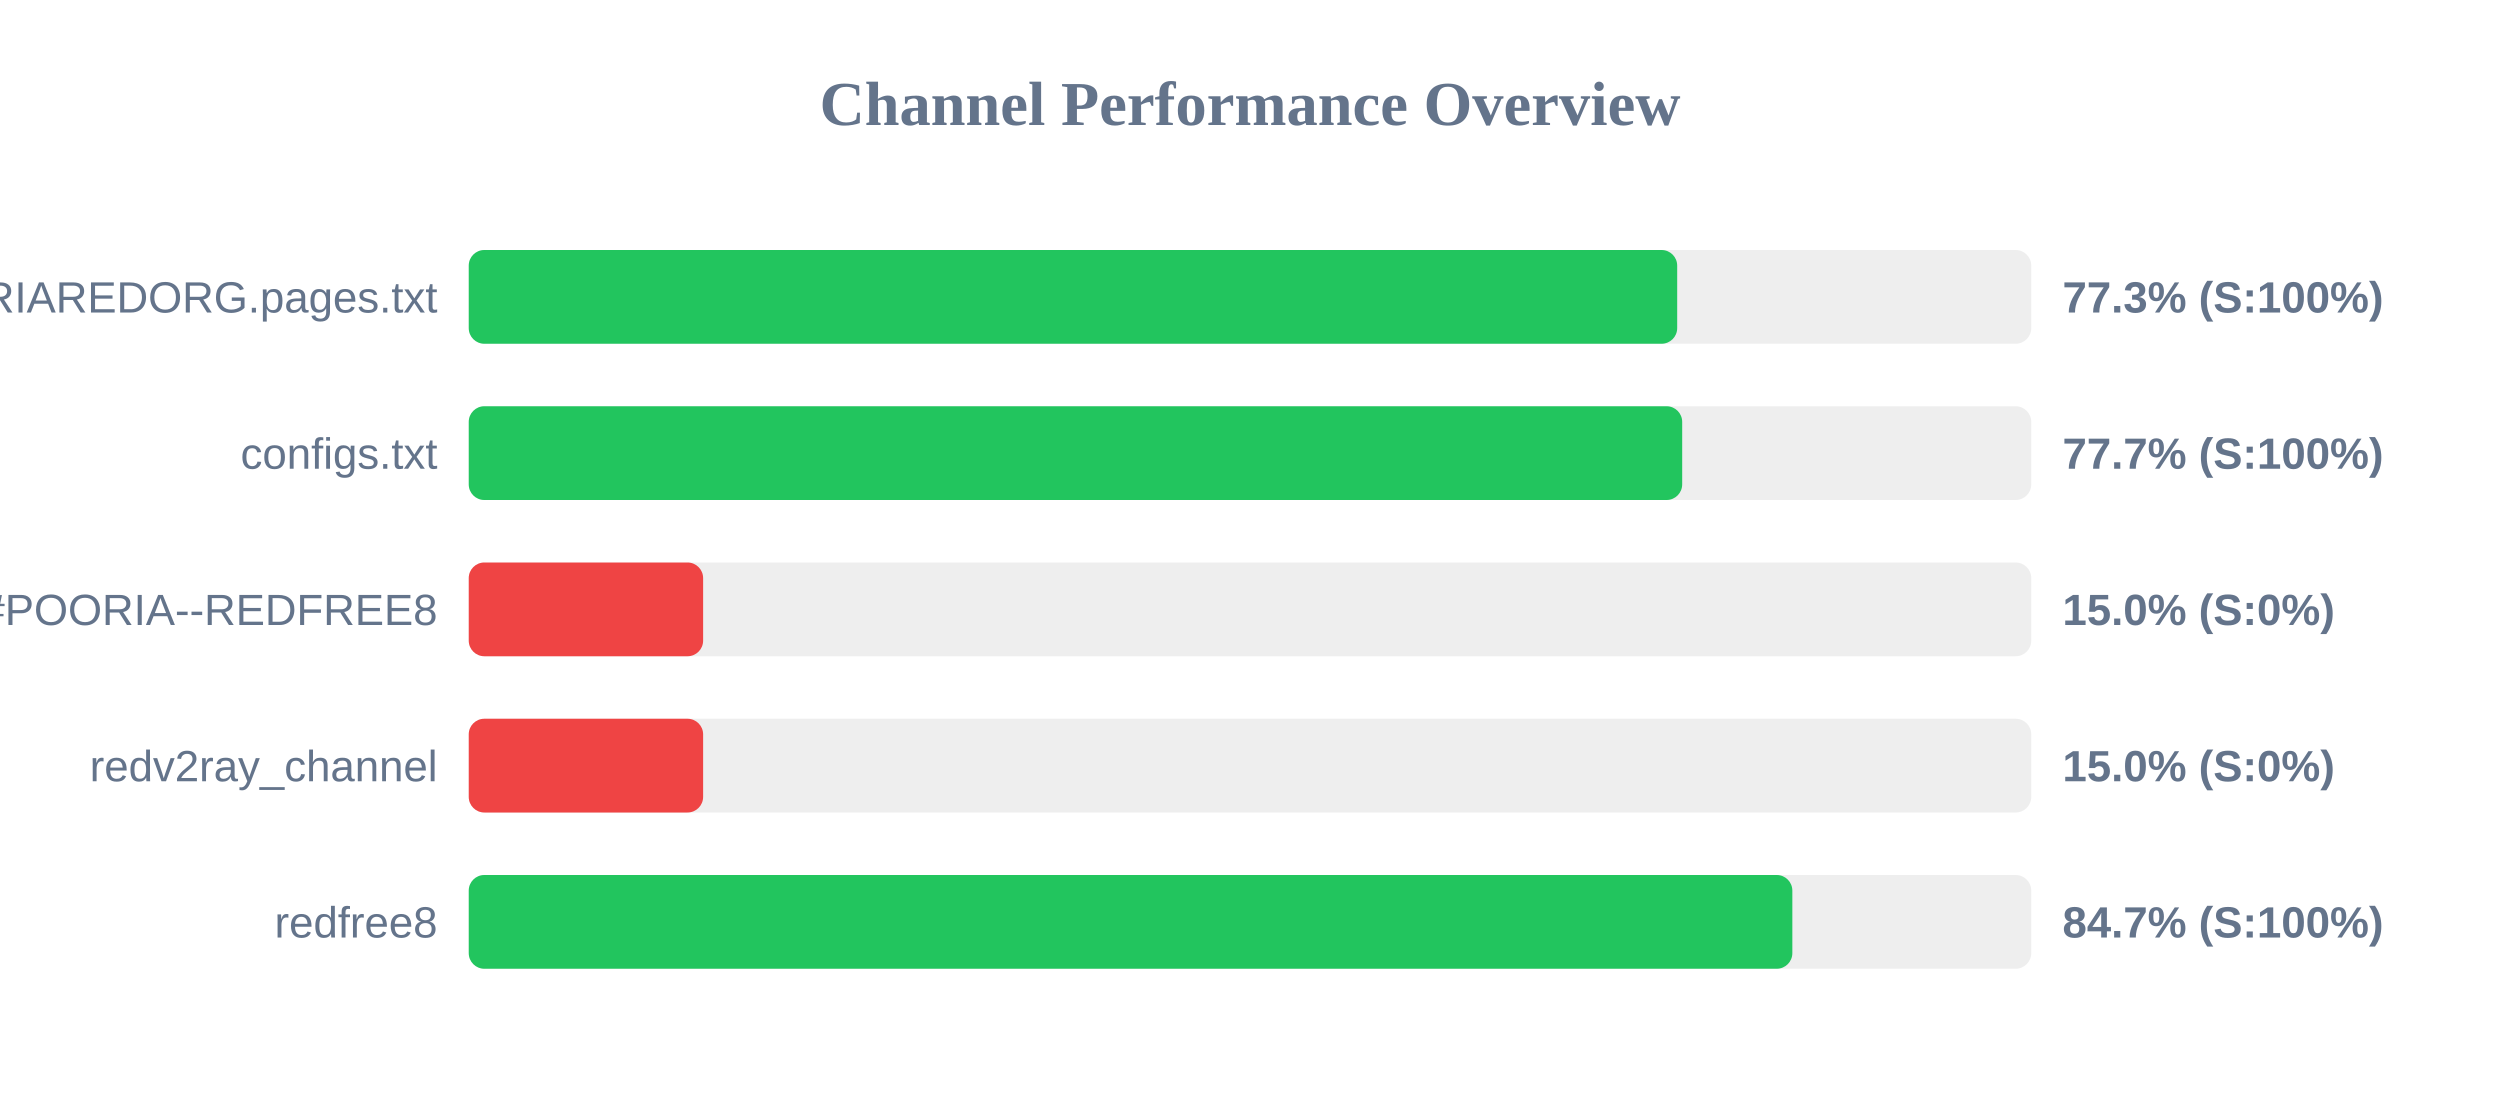
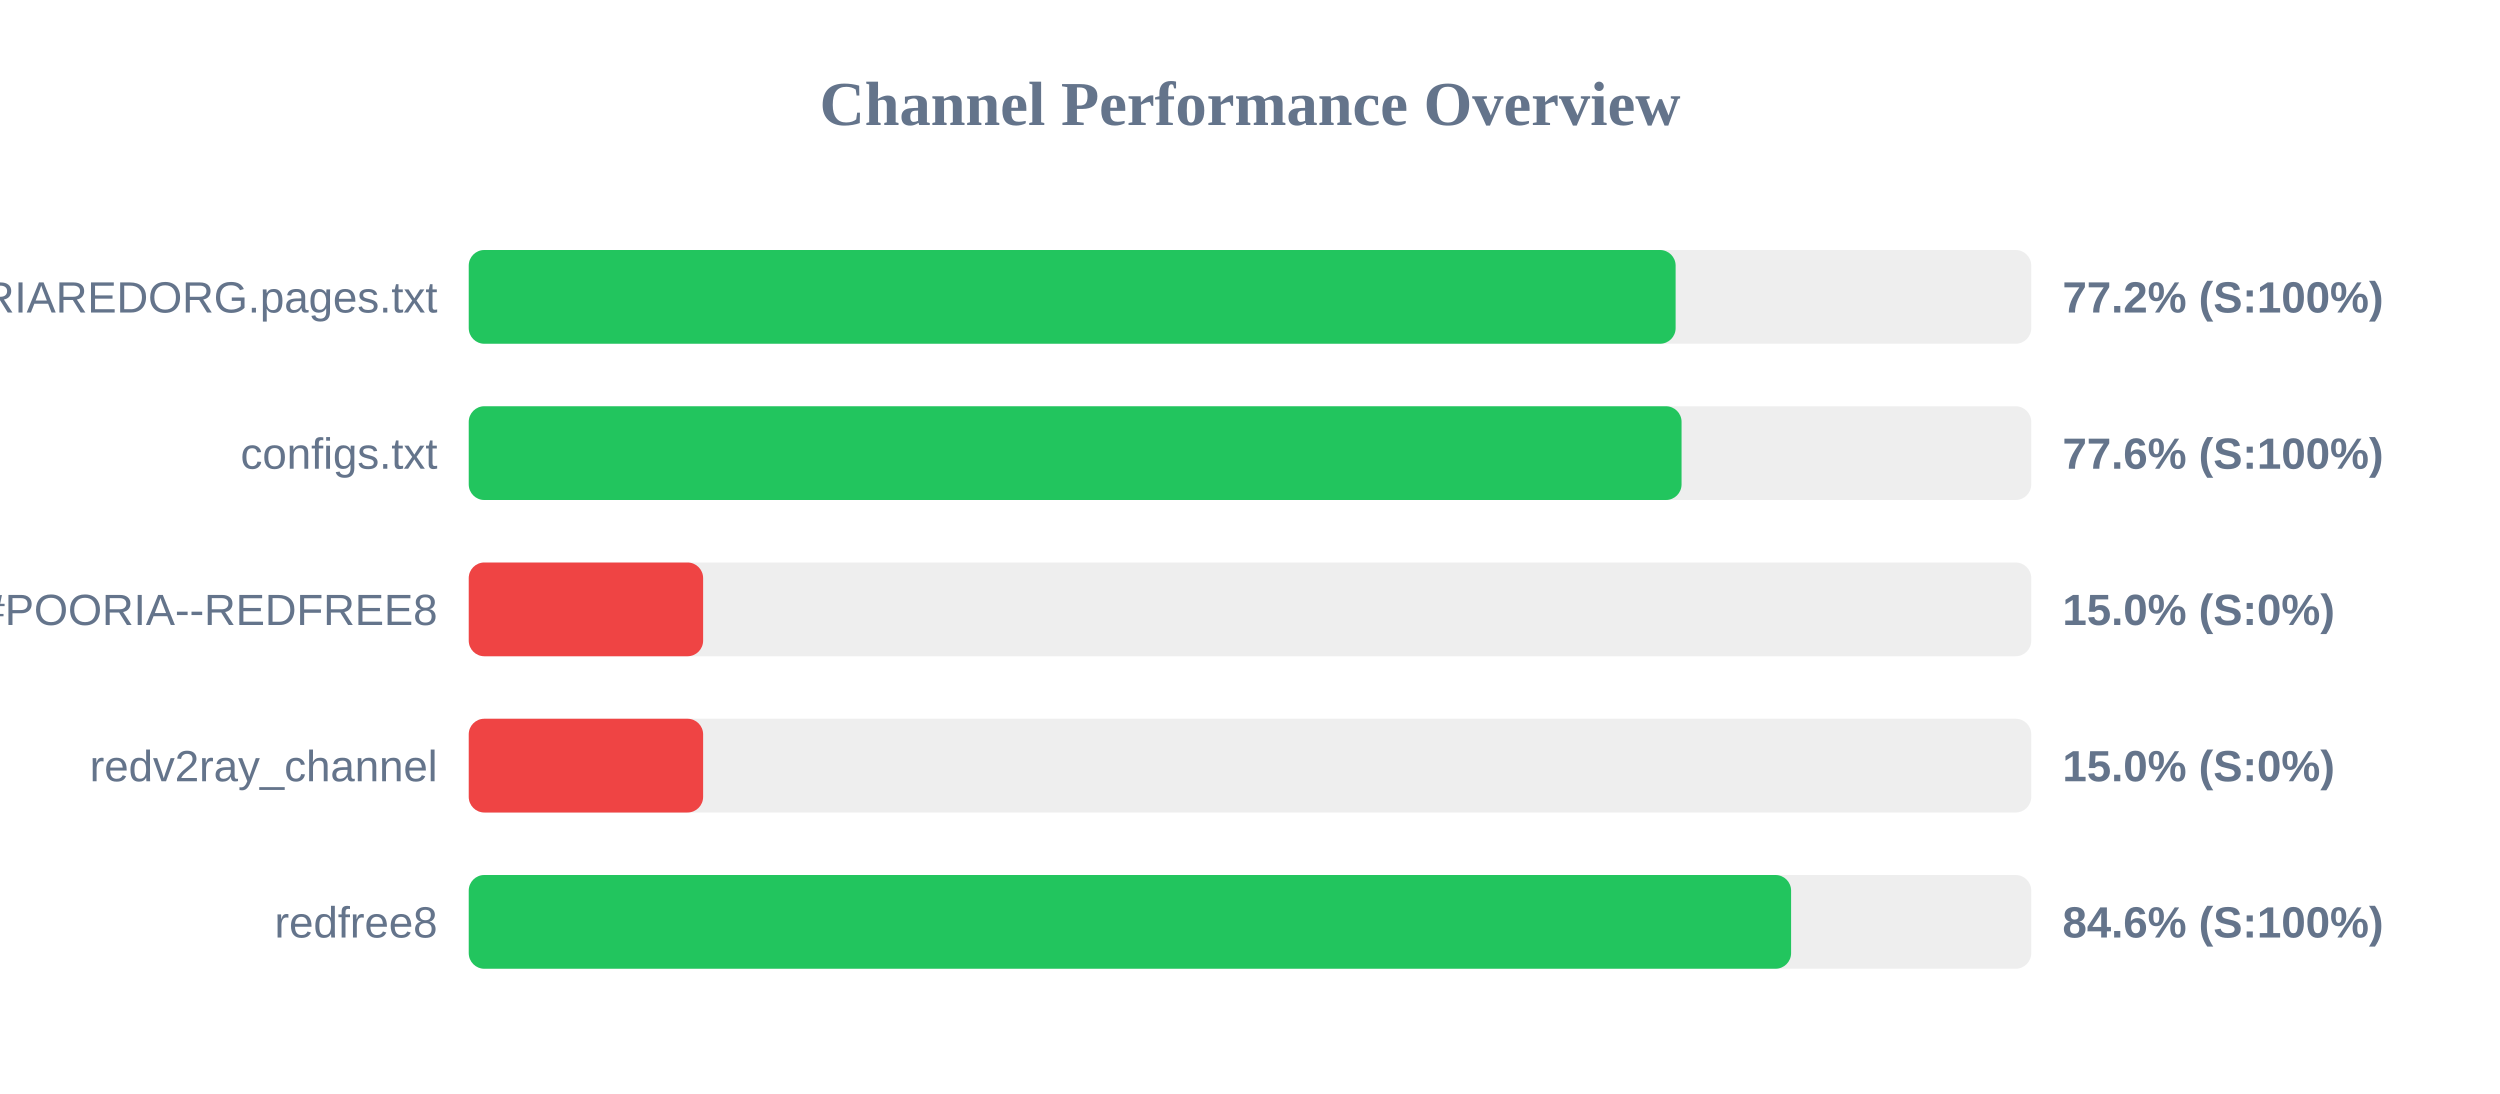
<svg xmlns="http://www.w3.org/2000/svg" width="800" height="350" version="1.1">
  <style>
        .row { font: 14px Arial; fill: #64748b; }
        .score { font: bold 14px Arial; fill: #64748b; }
    </style>
  <text x="400" y="40" text-anchor="middle" font-size="20px" font-weight="bold" fill="#64748b">Channel Performance Overview</text>
  <rect x="150" y="80" width="500" height="30" fill="#eee" rx="5" />
-   <rect x="150" y="80" width="386.7" height="30" fill="#22c55e" rx="5" />
+   <rect x="150" y="80" width="386.2" height="30" fill="#22c55e" rx="5" />
  <text x="140" y="100" text-anchor="end" class="row">POORIAREDORG.pages.txt</text>
-   <text x="660" y="100" text-anchor="start" class="score">77.3% (S:100%)</text>
+   <text x="660" y="100" text-anchor="start" class="score">77.2% (S:100%)</text>
  <rect x="150" y="130" width="500" height="30" fill="#eee" rx="5" />
-   <rect x="150" y="130" width="388.3" height="30" fill="#22c55e" rx="5" />
+   <rect x="150" y="130" width="388.1" height="30" fill="#22c55e" rx="5" />
  <text x="140" y="150" text-anchor="end" class="row">configs.txt</text>
-   <text x="660" y="150" text-anchor="start" class="score">77.7% (S:100%)</text>
+   <text x="660" y="150" text-anchor="start" class="score">77.6% (S:100%)</text>
  <rect x="150" y="180" width="500" height="30" fill="#eee" rx="5" />
  <rect x="150" y="180" width="75.0" height="30" fill="#ef4444" rx="5" />
  <text x="140" y="200" text-anchor="end" class="row">POORIA--REDFREE8.txt#POORIA--REDFREE8</text>
  <text x="660" y="200" text-anchor="start" class="score">15.0% (S:0%)</text>
  <rect x="150" y="230" width="500" height="30" fill="#eee" rx="5" />
  <rect x="150" y="230" width="75.0" height="30" fill="#ef4444" rx="5" />
  <text x="140" y="250" text-anchor="end" class="row">redv2ray_channel</text>
  <text x="660" y="250" text-anchor="start" class="score">15.0% (S:0%)</text>
  <rect x="150" y="280" width="500" height="30" fill="#eee" rx="5" />
-   <rect x="150" y="280" width="423.55" height="30" fill="#22c55e" rx="5" />
+   <rect x="150" y="280" width="423.15" height="30" fill="#22c55e" rx="5" />
  <text x="140" y="300" text-anchor="end" class="row">redfree8</text>
-   <text x="660" y="300" text-anchor="start" class="score">84.7% (S:100%)</text>
+   <text x="660" y="300" text-anchor="start" class="score">84.6% (S:100%)</text>
</svg>
